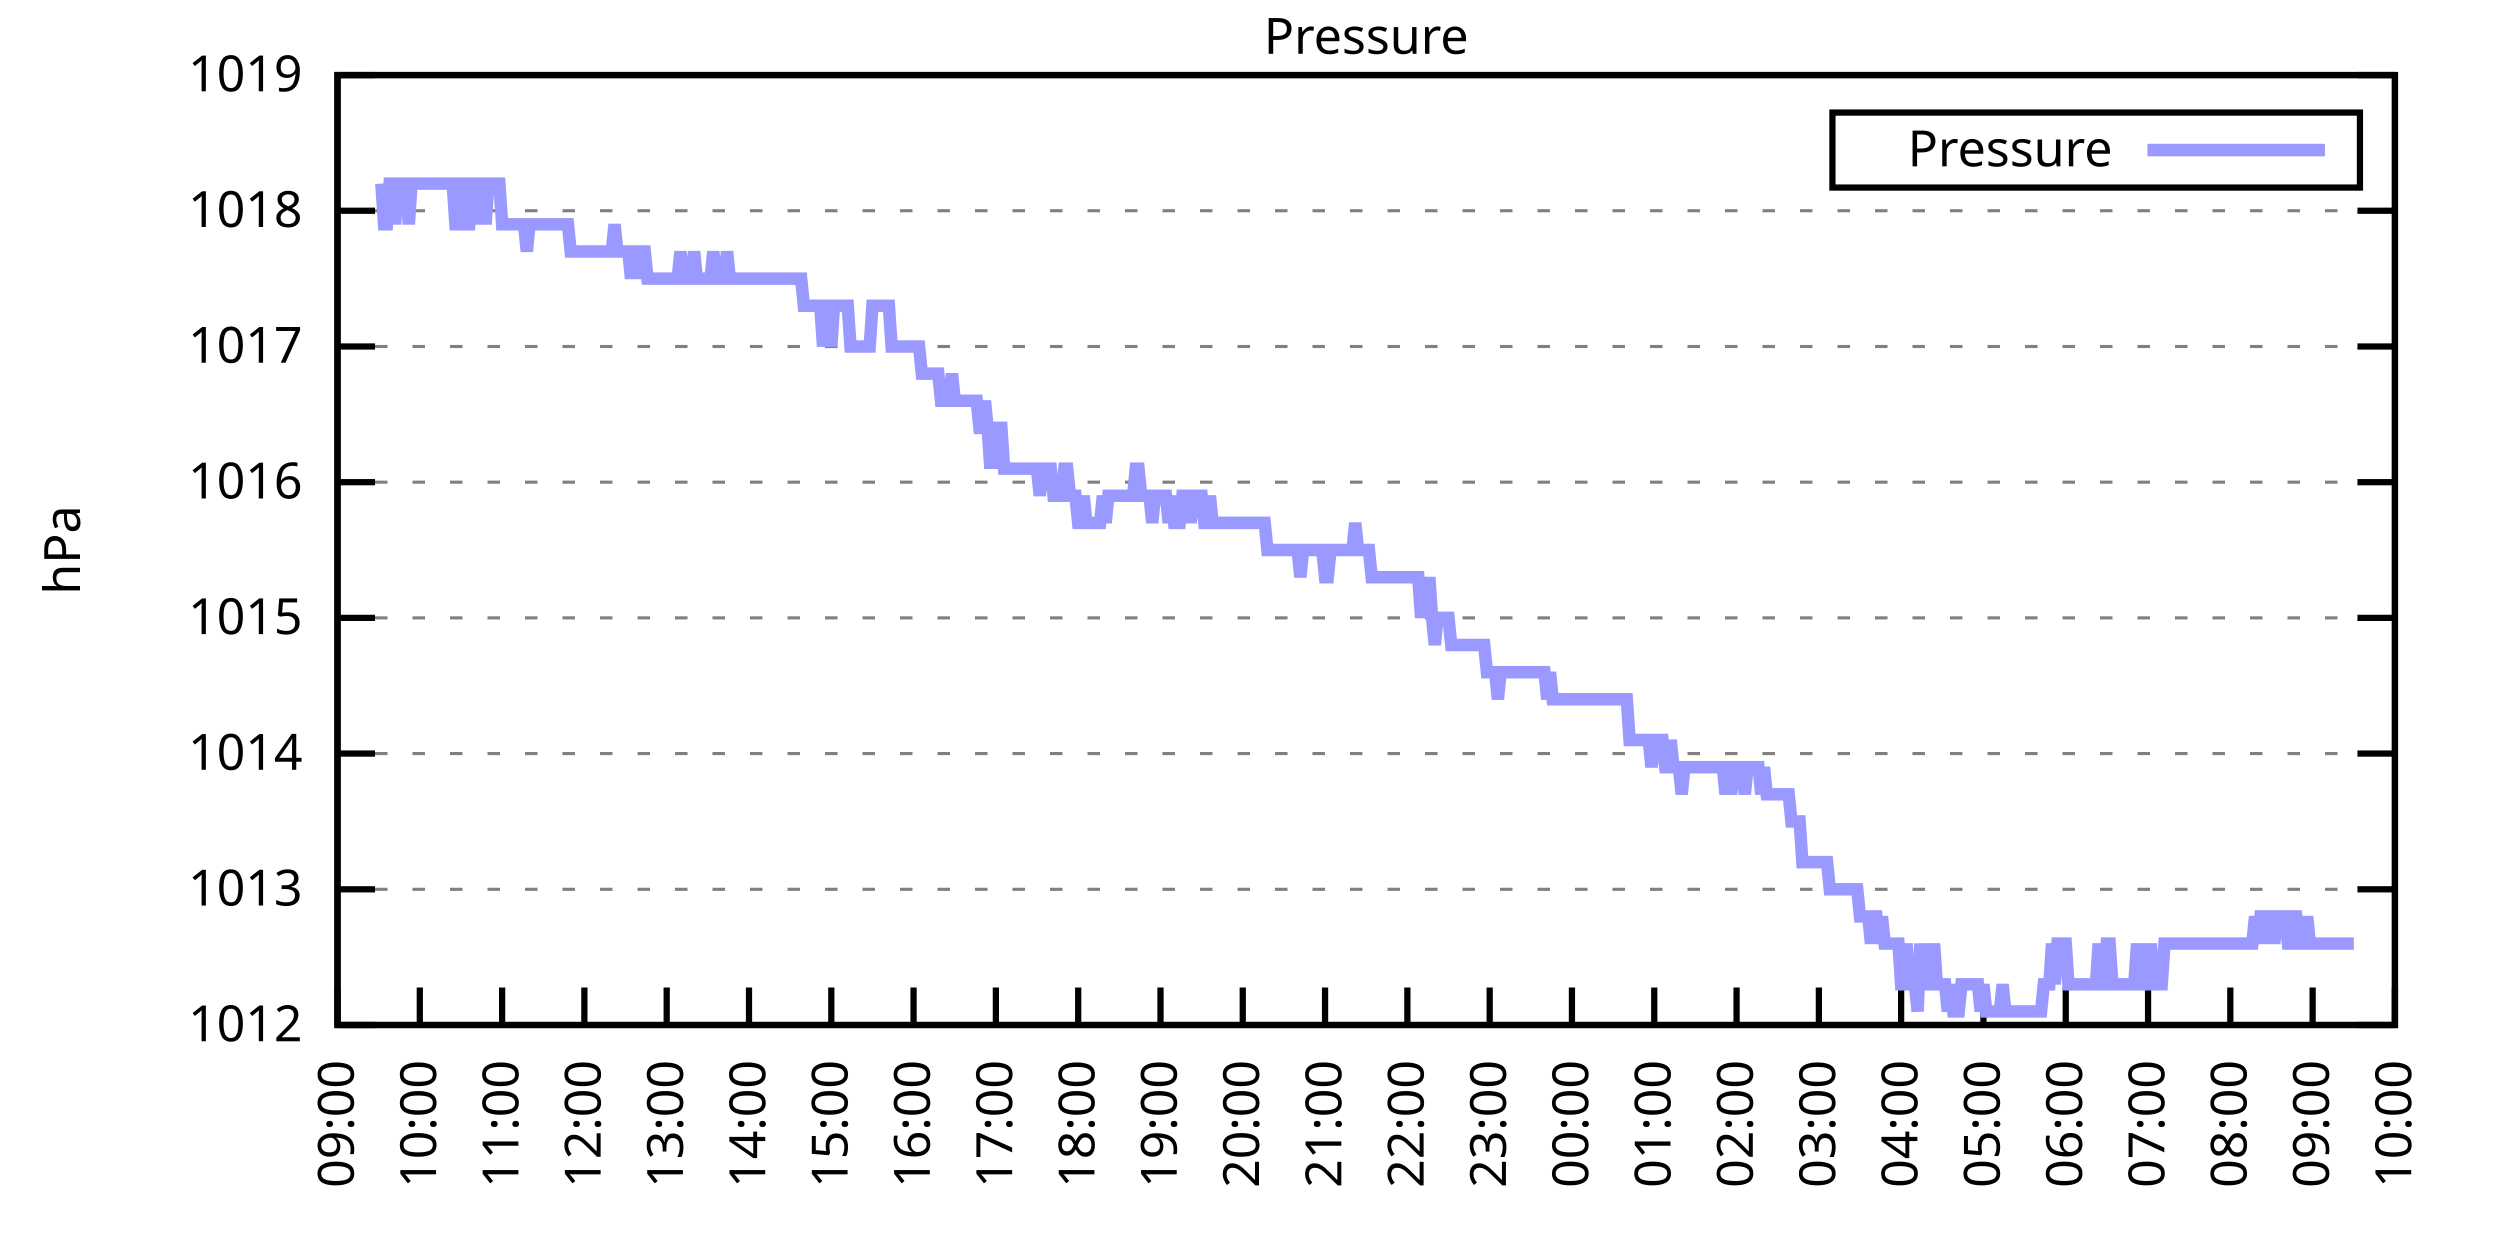
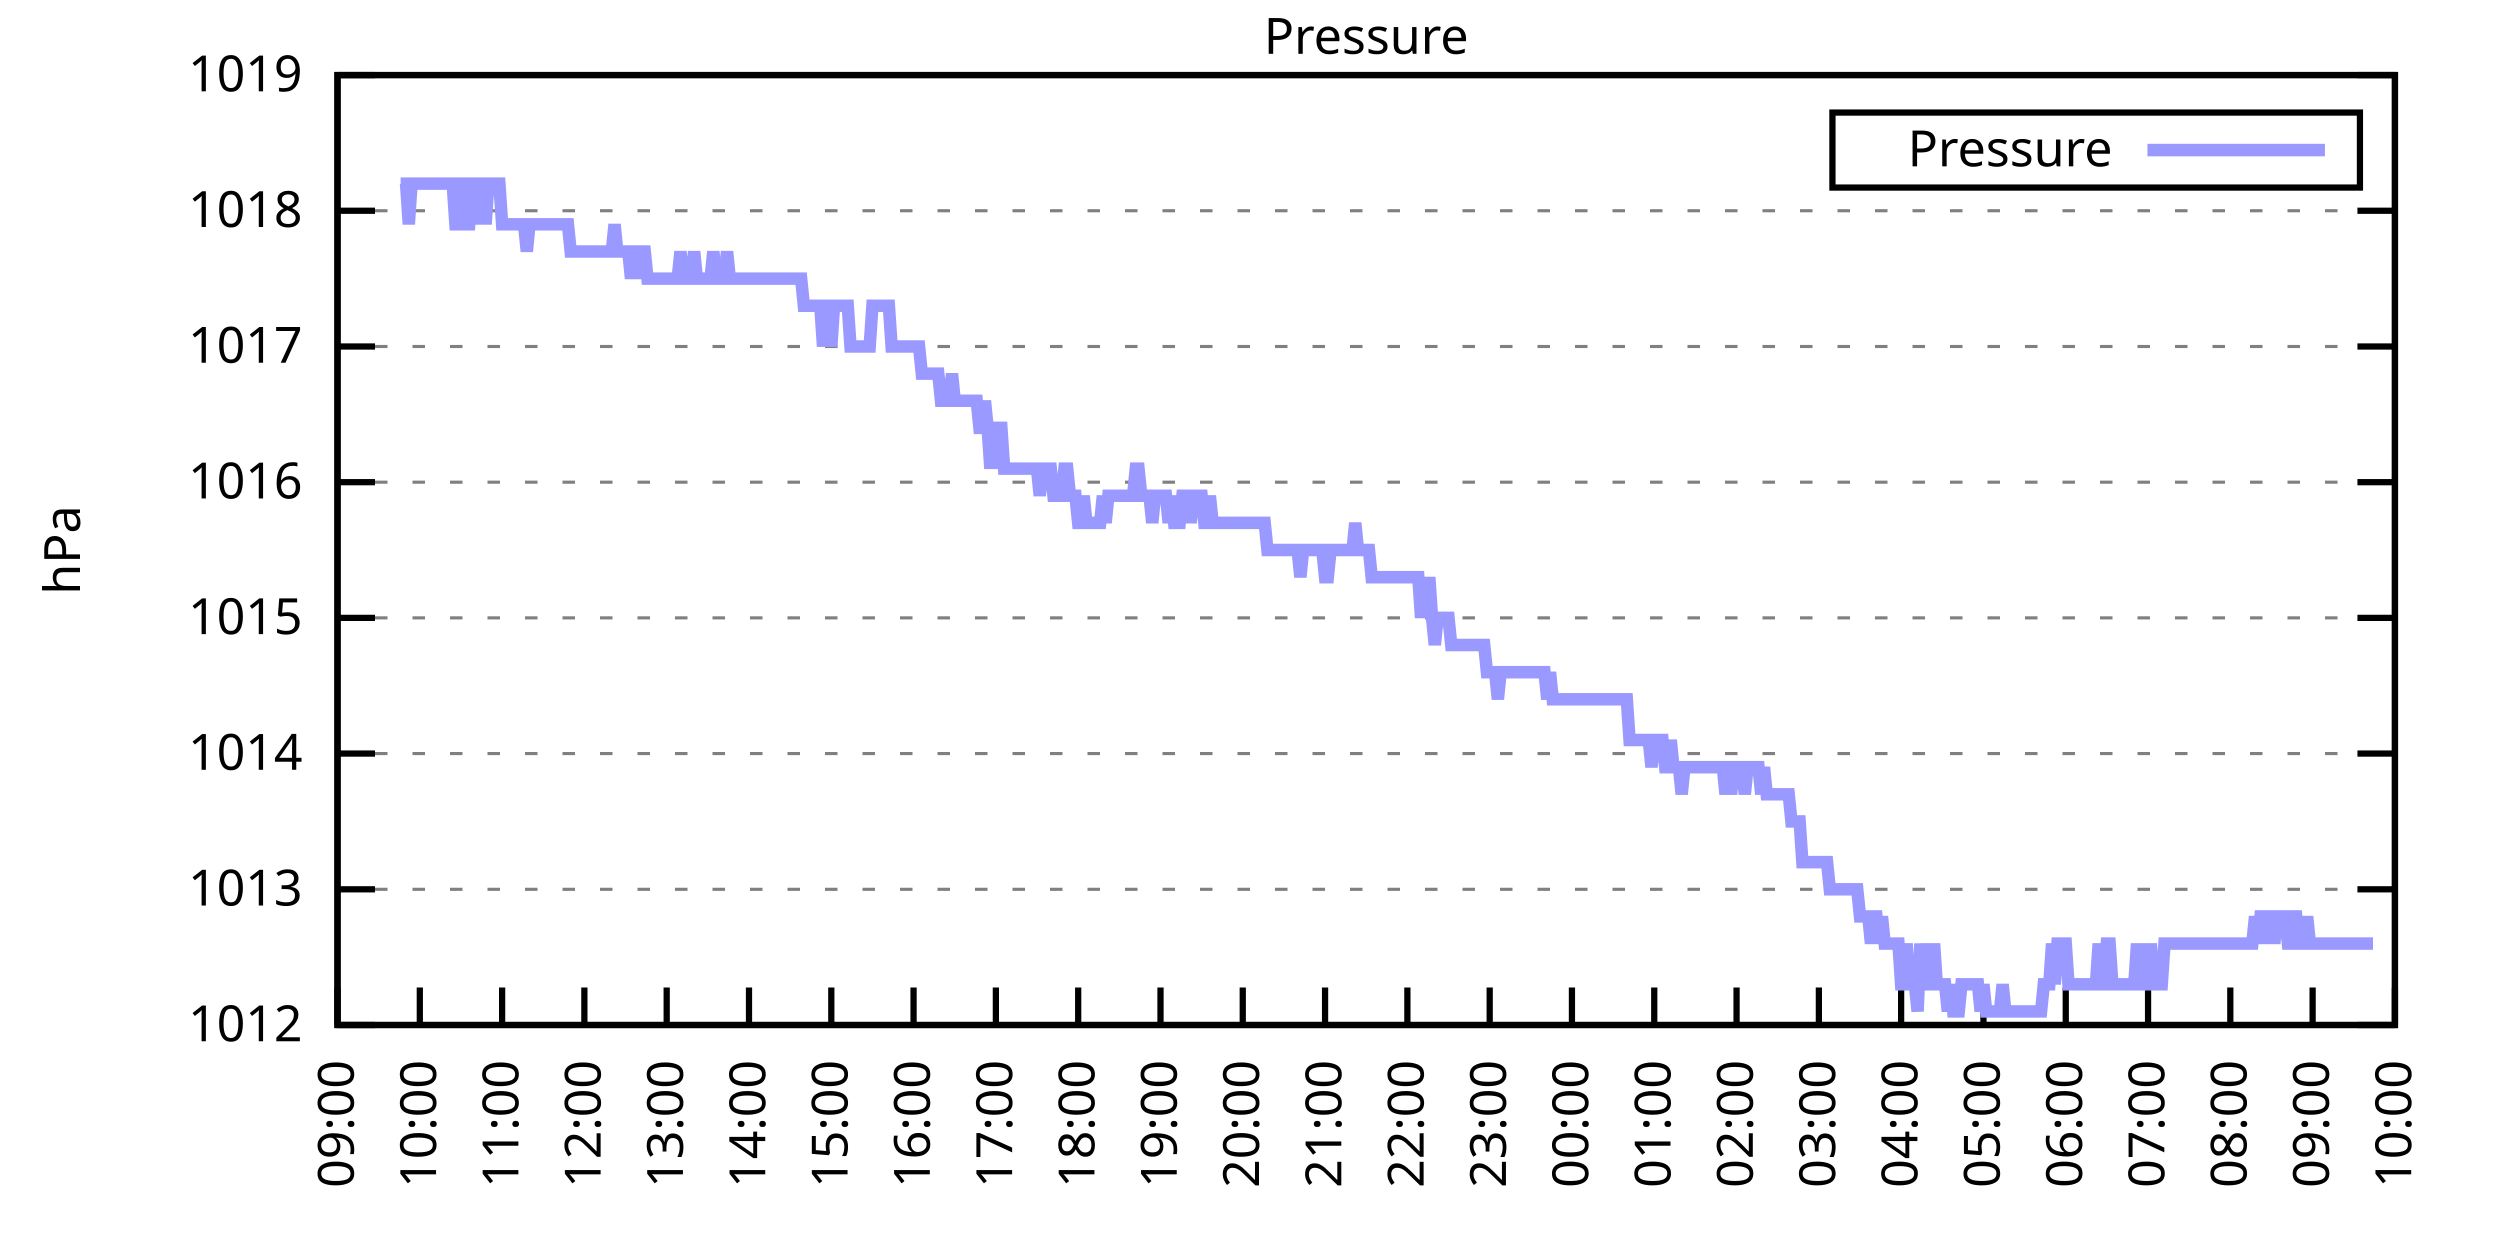
<svg xmlns="http://www.w3.org/2000/svg" xmlns:xlink="http://www.w3.org/1999/xlink" width="400" height="200" viewBox="0 0 400 200">
  <g id="gnuplot_canvas">
    <rect x="0" y="0" width="400" height="200" fill="none" />
    <defs>
      <circle id="gpDot" r="0.5" stroke-width="0.5" stroke="currentColor" />
      <path id="gpPt0" stroke-width="0.333" stroke="currentColor" d="M-1,0 h2 M0,-1 v2" />
      <path id="gpPt1" stroke-width="0.333" stroke="currentColor" d="M-1,-1 L1,1 M1,-1 L-1,1" />
      <path id="gpPt2" stroke-width="0.333" stroke="currentColor" d="M-1,0 L1,0 M0,-1 L0,1 M-1,-1 L1,1 M-1,1 L1,-1" />
      <rect id="gpPt3" stroke-width="0.333" stroke="currentColor" x="-1" y="-1" width="2" height="2" />
      <rect id="gpPt4" stroke-width="0.333" stroke="currentColor" fill="currentColor" x="-1" y="-1" width="2" height="2" />
      <circle id="gpPt5" stroke-width="0.333" stroke="currentColor" cx="0" cy="0" r="1" />
      <use xlink:href="#gpPt5" id="gpPt6" fill="currentColor" stroke="none" />
      <path id="gpPt7" stroke-width="0.333" stroke="currentColor" d="M0,-1.33 L-1.33,0.67 L1.33,0.67 z" />
      <use xlink:href="#gpPt7" id="gpPt8" fill="currentColor" stroke="none" />
      <use xlink:href="#gpPt7" id="gpPt9" stroke="currentColor" transform="rotate(180)" />
      <use xlink:href="#gpPt9" id="gpPt10" fill="currentColor" stroke="none" />
      <use xlink:href="#gpPt3" id="gpPt11" stroke="currentColor" transform="rotate(45)" />
      <use xlink:href="#gpPt11" id="gpPt12" fill="currentColor" stroke="none" />
      <path id="gpPt13" stroke-width="0.333" stroke="currentColor" d="M0,1.330 L1.265,0.411 L0.782,-1.067 L-0.782,-1.076 L-1.265,0.411 z" />
      <use xlink:href="#gpPt13" id="gpPt14" fill="currentColor" stroke="none" />
      <filter id="textbox" filterUnits="objectBoundingBox" x="0" y="0" height="1" width="1">
        <feFlood flood-color="white" flood-opacity="1" result="bgnd" />
        <feComposite in="SourceGraphic" in2="bgnd" operator="atop" />
      </filter>
      <filter id="greybox" filterUnits="objectBoundingBox" x="0" y="0" height="1" width="1">
        <feFlood flood-color="lightgrey" flood-opacity="1" result="grey" />
        <feComposite in="SourceGraphic" in2="grey" operator="atop" />
      </filter>
    </defs>
    <g fill="none" color="white" stroke="currentColor" stroke-width="1.00" stroke-linecap="butt" stroke-linejoin="miter">
</g>
    <g fill="none" color="black" stroke="currentColor" stroke-width="1.00" stroke-linecap="butt" stroke-linejoin="miter">
      <g stroke="none" shape-rendering="crispEdges">
        <polygon fill="rgb(255, 255, 255)" points="54.00,164.00 383.18,164.00 383.18,12.02 54.00,12.02 " />
      </g>
    </g>
    <g fill="none" color="black" stroke="currentColor" stroke-width="1.00" stroke-linecap="butt" stroke-linejoin="miter">
</g>
    <g fill="none" color="black" stroke="black" stroke-width="0.50" stroke-linecap="butt" stroke-linejoin="miter">
</g>
    <g fill="none" color="gray" stroke="currentColor" stroke-width="0.50" stroke-linecap="butt" stroke-linejoin="miter">
      <path stroke="gray" stroke-dasharray="2,4" class="gridline" d="M54.00,164.00 L383.19,164.00  " />
    </g>
    <g fill="none" color="gray" stroke="gray" stroke-width="1.00" stroke-linecap="butt" stroke-linejoin="miter">
</g>
    <g fill="none" color="black" stroke="currentColor" stroke-width="1.00" stroke-linecap="butt" stroke-linejoin="miter">
      <path stroke="black" d="M54.00,164.00 L60.00,164.00 M383.19,164.00 L377.19,164.00  " />
      <g transform="translate(48.40,166.60)" stroke="none" fill="black" font-family="Sans" font-size="8.00" text-anchor="end">
        <text>
          <tspan font-family="Sans"> 1012</tspan>
        </text>
      </g>
    </g>
    <g fill="none" color="black" stroke="currentColor" stroke-width="1.00" stroke-linecap="butt" stroke-linejoin="miter">
</g>
    <g fill="none" color="black" stroke="black" stroke-width="0.50" stroke-linecap="butt" stroke-linejoin="miter">
</g>
    <g fill="none" color="gray" stroke="currentColor" stroke-width="0.50" stroke-linecap="butt" stroke-linejoin="miter">
      <path stroke="gray" stroke-dasharray="2,4" class="gridline" d="M54.00,142.29 L383.19,142.29  " />
    </g>
    <g fill="none" color="gray" stroke="gray" stroke-width="1.00" stroke-linecap="butt" stroke-linejoin="miter">
</g>
    <g fill="none" color="black" stroke="currentColor" stroke-width="1.00" stroke-linecap="butt" stroke-linejoin="miter">
      <path stroke="black" d="M54.00,142.29 L60.00,142.29 M383.19,142.29 L377.19,142.29  " />
      <g transform="translate(48.40,144.89)" stroke="none" fill="black" font-family="Sans" font-size="8.00" text-anchor="end">
        <text>
          <tspan font-family="Sans"> 1013</tspan>
        </text>
      </g>
    </g>
    <g fill="none" color="black" stroke="currentColor" stroke-width="1.00" stroke-linecap="butt" stroke-linejoin="miter">
</g>
    <g fill="none" color="black" stroke="black" stroke-width="0.50" stroke-linecap="butt" stroke-linejoin="miter">
</g>
    <g fill="none" color="gray" stroke="currentColor" stroke-width="0.50" stroke-linecap="butt" stroke-linejoin="miter">
      <path stroke="gray" stroke-dasharray="2,4" class="gridline" d="M54.00,120.57 L383.19,120.57  " />
    </g>
    <g fill="none" color="gray" stroke="gray" stroke-width="1.00" stroke-linecap="butt" stroke-linejoin="miter">
</g>
    <g fill="none" color="black" stroke="currentColor" stroke-width="1.00" stroke-linecap="butt" stroke-linejoin="miter">
      <path stroke="black" d="M54.00,120.57 L60.00,120.57 M383.19,120.57 L377.19,120.57  " />
      <g transform="translate(48.40,123.17)" stroke="none" fill="black" font-family="Sans" font-size="8.00" text-anchor="end">
        <text>
          <tspan font-family="Sans"> 1014</tspan>
        </text>
      </g>
    </g>
    <g fill="none" color="black" stroke="currentColor" stroke-width="1.00" stroke-linecap="butt" stroke-linejoin="miter">
</g>
    <g fill="none" color="black" stroke="black" stroke-width="0.50" stroke-linecap="butt" stroke-linejoin="miter">
</g>
    <g fill="none" color="gray" stroke="currentColor" stroke-width="0.50" stroke-linecap="butt" stroke-linejoin="miter">
      <path stroke="gray" stroke-dasharray="2,4" class="gridline" d="M54.00,98.86 L383.19,98.86  " />
    </g>
    <g fill="none" color="gray" stroke="gray" stroke-width="1.00" stroke-linecap="butt" stroke-linejoin="miter">
</g>
    <g fill="none" color="black" stroke="currentColor" stroke-width="1.00" stroke-linecap="butt" stroke-linejoin="miter">
      <path stroke="black" d="M54.00,98.86 L60.00,98.86 M383.19,98.86 L377.19,98.86  " />
      <g transform="translate(48.40,101.46)" stroke="none" fill="black" font-family="Sans" font-size="8.00" text-anchor="end">
        <text>
          <tspan font-family="Sans"> 1015</tspan>
        </text>
      </g>
    </g>
    <g fill="none" color="black" stroke="currentColor" stroke-width="1.00" stroke-linecap="butt" stroke-linejoin="miter">
</g>
    <g fill="none" color="black" stroke="black" stroke-width="0.50" stroke-linecap="butt" stroke-linejoin="miter">
</g>
    <g fill="none" color="gray" stroke="currentColor" stroke-width="0.50" stroke-linecap="butt" stroke-linejoin="miter">
      <path stroke="gray" stroke-dasharray="2,4" class="gridline" d="M54.00,77.15 L383.19,77.15  " />
    </g>
    <g fill="none" color="gray" stroke="gray" stroke-width="1.00" stroke-linecap="butt" stroke-linejoin="miter">
</g>
    <g fill="none" color="black" stroke="currentColor" stroke-width="1.00" stroke-linecap="butt" stroke-linejoin="miter">
      <path stroke="black" d="M54.00,77.15 L60.00,77.15 M383.19,77.15 L377.19,77.15  " />
      <g transform="translate(48.40,79.75)" stroke="none" fill="black" font-family="Sans" font-size="8.00" text-anchor="end">
        <text>
          <tspan font-family="Sans"> 1016</tspan>
        </text>
      </g>
    </g>
    <g fill="none" color="black" stroke="currentColor" stroke-width="1.00" stroke-linecap="butt" stroke-linejoin="miter">
</g>
    <g fill="none" color="black" stroke="black" stroke-width="0.50" stroke-linecap="butt" stroke-linejoin="miter">
</g>
    <g fill="none" color="gray" stroke="currentColor" stroke-width="0.50" stroke-linecap="butt" stroke-linejoin="miter">
      <path stroke="gray" stroke-dasharray="2,4" class="gridline" d="M54.00,55.44 L383.19,55.44  " />
    </g>
    <g fill="none" color="gray" stroke="gray" stroke-width="1.00" stroke-linecap="butt" stroke-linejoin="miter">
</g>
    <g fill="none" color="black" stroke="currentColor" stroke-width="1.00" stroke-linecap="butt" stroke-linejoin="miter">
      <path stroke="black" d="M54.00,55.44 L60.00,55.44 M383.19,55.44 L377.19,55.44  " />
      <g transform="translate(48.40,58.04)" stroke="none" fill="black" font-family="Sans" font-size="8.00" text-anchor="end">
        <text>
          <tspan font-family="Sans"> 1017</tspan>
        </text>
      </g>
    </g>
    <g fill="none" color="black" stroke="currentColor" stroke-width="1.00" stroke-linecap="butt" stroke-linejoin="miter">
</g>
    <g fill="none" color="black" stroke="black" stroke-width="0.50" stroke-linecap="butt" stroke-linejoin="miter">
</g>
    <g fill="none" color="gray" stroke="currentColor" stroke-width="0.50" stroke-linecap="butt" stroke-linejoin="miter">
      <path stroke="gray" stroke-dasharray="2,4" class="gridline" d="M54.00,33.72 L383.19,33.72  " />
    </g>
    <g fill="none" color="gray" stroke="gray" stroke-width="1.00" stroke-linecap="butt" stroke-linejoin="miter">
</g>
    <g fill="none" color="black" stroke="currentColor" stroke-width="1.00" stroke-linecap="butt" stroke-linejoin="miter">
      <path stroke="black" d="M54.00,33.72 L60.00,33.72 M383.19,33.72 L377.19,33.72  " />
      <g transform="translate(48.40,36.32)" stroke="none" fill="black" font-family="Sans" font-size="8.00" text-anchor="end">
        <text>
          <tspan font-family="Sans"> 1018</tspan>
        </text>
      </g>
    </g>
    <g fill="none" color="black" stroke="currentColor" stroke-width="1.00" stroke-linecap="butt" stroke-linejoin="miter">
</g>
    <g fill="none" color="black" stroke="black" stroke-width="0.50" stroke-linecap="butt" stroke-linejoin="miter">
</g>
    <g fill="none" color="gray" stroke="currentColor" stroke-width="0.50" stroke-linecap="butt" stroke-linejoin="miter">
      <path stroke="gray" stroke-dasharray="2,4" class="gridline" d="M54.00,12.01 L383.19,12.01  " />
    </g>
    <g fill="none" color="gray" stroke="gray" stroke-width="1.00" stroke-linecap="butt" stroke-linejoin="miter">
</g>
    <g fill="none" color="black" stroke="currentColor" stroke-width="1.00" stroke-linecap="butt" stroke-linejoin="miter">
      <path stroke="black" d="M54.00,12.01 L60.00,12.01 M383.19,12.01 L377.19,12.01  " />
      <g transform="translate(48.40,14.61)" stroke="none" fill="black" font-family="Sans" font-size="8.00" text-anchor="end">
        <text>
          <tspan font-family="Sans"> 1019</tspan>
        </text>
      </g>
    </g>
    <g fill="none" color="black" stroke="currentColor" stroke-width="1.00" stroke-linecap="butt" stroke-linejoin="miter">
      <path stroke="black" d="M54.00,164.00 L54.00,158.00  " />
      <g transform="translate(56.60,169.60) rotate(270.00)" stroke="none" fill="black" font-family="Sans" font-size="8.00" text-anchor="end">
        <text>
          <tspan font-family="Sans">09:00</tspan>
        </text>
      </g>
    </g>
    <g fill="none" color="black" stroke="currentColor" stroke-width="1.00" stroke-linecap="butt" stroke-linejoin="miter">
      <path stroke="black" d="M67.17,164.00 L67.17,158.00  " />
      <g transform="translate(69.77,169.60) rotate(270.00)" stroke="none" fill="black" font-family="Sans" font-size="8.00" text-anchor="end">
        <text>
          <tspan font-family="Sans">10:00</tspan>
        </text>
      </g>
    </g>
    <g fill="none" color="black" stroke="currentColor" stroke-width="1.00" stroke-linecap="butt" stroke-linejoin="miter">
      <path stroke="black" d="M80.34,164.00 L80.34,158.00  " />
      <g transform="translate(82.94,169.60) rotate(270.00)" stroke="none" fill="black" font-family="Sans" font-size="8.00" text-anchor="end">
        <text>
          <tspan font-family="Sans">11:00</tspan>
        </text>
      </g>
    </g>
    <g fill="none" color="black" stroke="currentColor" stroke-width="1.00" stroke-linecap="butt" stroke-linejoin="miter">
      <path stroke="black" d="M93.50,164.00 L93.50,158.00  " />
      <g transform="translate(96.10,169.60) rotate(270.00)" stroke="none" fill="black" font-family="Sans" font-size="8.00" text-anchor="end">
        <text>
          <tspan font-family="Sans">12:00</tspan>
        </text>
      </g>
    </g>
    <g fill="none" color="black" stroke="currentColor" stroke-width="1.00" stroke-linecap="butt" stroke-linejoin="miter">
      <path stroke="black" d="M106.67,164.00 L106.67,158.00  " />
      <g transform="translate(109.27,169.60) rotate(270.00)" stroke="none" fill="black" font-family="Sans" font-size="8.00" text-anchor="end">
        <text>
          <tspan font-family="Sans">13:00</tspan>
        </text>
      </g>
    </g>
    <g fill="none" color="black" stroke="currentColor" stroke-width="1.00" stroke-linecap="butt" stroke-linejoin="miter">
      <path stroke="black" d="M119.84,164.00 L119.84,158.00  " />
      <g transform="translate(122.44,169.60) rotate(270.00)" stroke="none" fill="black" font-family="Sans" font-size="8.00" text-anchor="end">
        <text>
          <tspan font-family="Sans">14:00</tspan>
        </text>
      </g>
    </g>
    <g fill="none" color="black" stroke="currentColor" stroke-width="1.00" stroke-linecap="butt" stroke-linejoin="miter">
      <path stroke="black" d="M133.01,164.00 L133.01,158.00  " />
      <g transform="translate(135.61,169.60) rotate(270.00)" stroke="none" fill="black" font-family="Sans" font-size="8.00" text-anchor="end">
        <text>
          <tspan font-family="Sans">15:00</tspan>
        </text>
      </g>
    </g>
    <g fill="none" color="black" stroke="currentColor" stroke-width="1.00" stroke-linecap="butt" stroke-linejoin="miter">
      <path stroke="black" d="M146.17,164.00 L146.17,158.00  " />
      <g transform="translate(148.77,169.60) rotate(270.00)" stroke="none" fill="black" font-family="Sans" font-size="8.00" text-anchor="end">
        <text>
          <tspan font-family="Sans">16:00</tspan>
        </text>
      </g>
    </g>
    <g fill="none" color="black" stroke="currentColor" stroke-width="1.00" stroke-linecap="butt" stroke-linejoin="miter">
      <path stroke="black" d="M159.34,164.00 L159.34,158.00  " />
      <g transform="translate(161.94,169.60) rotate(270.00)" stroke="none" fill="black" font-family="Sans" font-size="8.00" text-anchor="end">
        <text>
          <tspan font-family="Sans">17:00</tspan>
        </text>
      </g>
    </g>
    <g fill="none" color="black" stroke="currentColor" stroke-width="1.00" stroke-linecap="butt" stroke-linejoin="miter">
      <path stroke="black" d="M172.51,164.00 L172.51,158.00  " />
      <g transform="translate(175.11,169.60) rotate(270.00)" stroke="none" fill="black" font-family="Sans" font-size="8.00" text-anchor="end">
        <text>
          <tspan font-family="Sans">18:00</tspan>
        </text>
      </g>
    </g>
    <g fill="none" color="black" stroke="currentColor" stroke-width="1.00" stroke-linecap="butt" stroke-linejoin="miter">
      <path stroke="black" d="M185.68,164.00 L185.68,158.00  " />
      <g transform="translate(188.28,169.60) rotate(270.00)" stroke="none" fill="black" font-family="Sans" font-size="8.00" text-anchor="end">
        <text>
          <tspan font-family="Sans">19:00</tspan>
        </text>
      </g>
    </g>
    <g fill="none" color="black" stroke="currentColor" stroke-width="1.00" stroke-linecap="butt" stroke-linejoin="miter">
      <path stroke="black" d="M198.84,164.00 L198.84,158.00  " />
      <g transform="translate(201.44,169.60) rotate(270.00)" stroke="none" fill="black" font-family="Sans" font-size="8.00" text-anchor="end">
        <text>
          <tspan font-family="Sans">20:00</tspan>
        </text>
      </g>
    </g>
    <g fill="none" color="black" stroke="currentColor" stroke-width="1.00" stroke-linecap="butt" stroke-linejoin="miter">
      <path stroke="black" d="M212.01,164.00 L212.01,158.00  " />
      <g transform="translate(214.61,169.60) rotate(270.00)" stroke="none" fill="black" font-family="Sans" font-size="8.00" text-anchor="end">
        <text>
          <tspan font-family="Sans">21:00</tspan>
        </text>
      </g>
    </g>
    <g fill="none" color="black" stroke="currentColor" stroke-width="1.00" stroke-linecap="butt" stroke-linejoin="miter">
      <path stroke="black" d="M225.18,164.00 L225.18,158.00  " />
      <g transform="translate(227.78,169.60) rotate(270.00)" stroke="none" fill="black" font-family="Sans" font-size="8.00" text-anchor="end">
        <text>
          <tspan font-family="Sans">22:00</tspan>
        </text>
      </g>
    </g>
    <g fill="none" color="black" stroke="currentColor" stroke-width="1.00" stroke-linecap="butt" stroke-linejoin="miter">
      <path stroke="black" d="M238.35,164.00 L238.35,158.00  " />
      <g transform="translate(240.95,169.60) rotate(270.00)" stroke="none" fill="black" font-family="Sans" font-size="8.00" text-anchor="end">
        <text>
          <tspan font-family="Sans">23:00</tspan>
        </text>
      </g>
    </g>
    <g fill="none" color="black" stroke="currentColor" stroke-width="1.00" stroke-linecap="butt" stroke-linejoin="miter">
      <path stroke="black" d="M251.51,164.00 L251.51,158.00  " />
      <g transform="translate(254.11,169.60) rotate(270.00)" stroke="none" fill="black" font-family="Sans" font-size="8.00" text-anchor="end">
        <text>
          <tspan font-family="Sans">00:00</tspan>
        </text>
      </g>
    </g>
    <g fill="none" color="black" stroke="currentColor" stroke-width="1.00" stroke-linecap="butt" stroke-linejoin="miter">
      <path stroke="black" d="M264.68,164.00 L264.68,158.00  " />
      <g transform="translate(267.28,169.60) rotate(270.00)" stroke="none" fill="black" font-family="Sans" font-size="8.00" text-anchor="end">
        <text>
          <tspan font-family="Sans">01:00</tspan>
        </text>
      </g>
    </g>
    <g fill="none" color="black" stroke="currentColor" stroke-width="1.00" stroke-linecap="butt" stroke-linejoin="miter">
      <path stroke="black" d="M277.85,164.00 L277.85,158.00  " />
      <g transform="translate(280.45,169.60) rotate(270.00)" stroke="none" fill="black" font-family="Sans" font-size="8.00" text-anchor="end">
        <text>
          <tspan font-family="Sans">02:00</tspan>
        </text>
      </g>
    </g>
    <g fill="none" color="black" stroke="currentColor" stroke-width="1.00" stroke-linecap="butt" stroke-linejoin="miter">
      <path stroke="black" d="M291.02,164.00 L291.02,158.00  " />
      <g transform="translate(293.62,169.60) rotate(270.00)" stroke="none" fill="black" font-family="Sans" font-size="8.00" text-anchor="end">
        <text>
          <tspan font-family="Sans">03:00</tspan>
        </text>
      </g>
    </g>
    <g fill="none" color="black" stroke="currentColor" stroke-width="1.00" stroke-linecap="butt" stroke-linejoin="miter">
      <path stroke="black" d="M304.18,164.00 L304.18,158.00  " />
      <g transform="translate(306.78,169.60) rotate(270.00)" stroke="none" fill="black" font-family="Sans" font-size="8.00" text-anchor="end">
        <text>
          <tspan font-family="Sans">04:00</tspan>
        </text>
      </g>
    </g>
    <g fill="none" color="black" stroke="currentColor" stroke-width="1.00" stroke-linecap="butt" stroke-linejoin="miter">
      <path stroke="black" d="M317.35,164.00 L317.35,158.00  " />
      <g transform="translate(319.95,169.60) rotate(270.00)" stroke="none" fill="black" font-family="Sans" font-size="8.00" text-anchor="end">
        <text>
          <tspan font-family="Sans">05:00</tspan>
        </text>
      </g>
    </g>
    <g fill="none" color="black" stroke="currentColor" stroke-width="1.00" stroke-linecap="butt" stroke-linejoin="miter">
      <path stroke="black" d="M330.52,164.00 L330.52,158.00  " />
      <g transform="translate(333.12,169.60) rotate(270.00)" stroke="none" fill="black" font-family="Sans" font-size="8.00" text-anchor="end">
        <text>
          <tspan font-family="Sans">06:00</tspan>
        </text>
      </g>
    </g>
    <g fill="none" color="black" stroke="currentColor" stroke-width="1.00" stroke-linecap="butt" stroke-linejoin="miter">
      <path stroke="black" d="M343.69,164.00 L343.69,158.00  " />
      <g transform="translate(346.29,169.60) rotate(270.00)" stroke="none" fill="black" font-family="Sans" font-size="8.00" text-anchor="end">
        <text>
          <tspan font-family="Sans">07:00</tspan>
        </text>
      </g>
    </g>
    <g fill="none" color="black" stroke="currentColor" stroke-width="1.00" stroke-linecap="butt" stroke-linejoin="miter">
      <path stroke="black" d="M356.85,164.00 L356.85,158.00  " />
      <g transform="translate(359.45,169.60) rotate(270.00)" stroke="none" fill="black" font-family="Sans" font-size="8.00" text-anchor="end">
        <text>
          <tspan font-family="Sans">08:00</tspan>
        </text>
      </g>
    </g>
    <g fill="none" color="black" stroke="currentColor" stroke-width="1.00" stroke-linecap="butt" stroke-linejoin="miter">
      <path stroke="black" d="M370.02,164.00 L370.02,158.00  " />
      <g transform="translate(372.62,169.60) rotate(270.00)" stroke="none" fill="black" font-family="Sans" font-size="8.00" text-anchor="end">
        <text>
          <tspan font-family="Sans">09:00</tspan>
        </text>
      </g>
    </g>
    <g fill="none" color="black" stroke="currentColor" stroke-width="1.00" stroke-linecap="butt" stroke-linejoin="miter">
      <path stroke="black" d="M383.19,164.00 L383.19,158.00  " />
      <g transform="translate(385.79,169.60) rotate(270.00)" stroke="none" fill="black" font-family="Sans" font-size="8.00" text-anchor="end">
        <text>
          <tspan font-family="Sans">10:00</tspan>
        </text>
      </g>
    </g>
    <g fill="none" color="black" stroke="currentColor" stroke-width="1.00" stroke-linecap="butt" stroke-linejoin="miter">
</g>
    <g fill="none" color="black" stroke="currentColor" stroke-width="1.00" stroke-linecap="butt" stroke-linejoin="miter">
      <path stroke="black" d="M54.00,12.01 L54.00,164.00 L383.19,164.00 L383.19,12.01 L54.00,12.01 Z  " />
    </g>
    <g fill="none" color="black" stroke="currentColor" stroke-width="1.00" stroke-linecap="butt" stroke-linejoin="miter">
</g>
    <g fill="none" color="black" stroke="currentColor" stroke-width="1.00" stroke-linecap="butt" stroke-linejoin="miter">
      <path stroke="black" d="M293.19,30.01 L293.19,18.01 L377.59,18.01 L377.59,30.01 L293.19,30.01 Z  " />
    </g>
    <g id="Pressure_plot_1">
      <g fill="none" color="white" stroke="black" stroke-width="2.00" stroke-linecap="butt" stroke-linejoin="miter">
</g>
      <g fill="none" color="black" stroke="currentColor" stroke-width="2.00" stroke-linecap="butt" stroke-linejoin="miter">
        <g transform="translate(337.99,26.61)" stroke="none" fill="black" font-family="Sans" font-size="8.00" text-anchor="end">
          <text>
            <tspan font-family="Sans">Pressure</tspan>
          </text>
        </g>
      </g>
      <g fill="none" color="black" stroke="currentColor" stroke-width="2.00" stroke-linecap="butt" stroke-linejoin="miter">
-         <path stroke="rgb(153, 153, 255)" d="M343.59,24.01 L371.99,24.01 M61.02,29.38 L61.46,35.89 L61.90,35.89 L62.34,29.38 L62.78,29.38 L63.22,35.89   L63.66,29.38 L64.10,29.38 L64.53,29.38 L64.97,29.38 L65.41,35.89 L65.85,29.38 L66.29,29.38 L66.73,29.38   L67.17,29.38 L67.61,29.38 L68.05,29.38 L68.48,29.38 L68.92,29.38 L69.36,29.38 L69.80,29.38 L70.24,29.38   L70.68,29.38 L71.12,29.38 L71.56,29.38 L72.00,29.38 L72.43,29.38 L72.87,35.89 L73.31,35.89 L73.75,29.38   L74.19,29.38 L74.63,35.89 L75.07,35.89 L75.51,29.38 L75.95,29.38 L76.38,29.38 L76.82,35.89 L77.26,29.38   L77.70,35.89 L78.14,29.38 L78.58,29.38 L79.02,29.38 L79.46,29.38 L79.90,29.38 L80.34,35.89 L80.77,35.89   L81.21,35.89 L81.65,35.89 L82.09,35.89 L82.53,35.89 L82.97,35.89 L83.41,35.89 L83.85,35.89 L84.29,40.24   L84.72,35.89 L85.16,35.89 L85.60,35.89 L86.04,35.89 L86.48,35.89 L86.92,35.89 L87.36,35.89 L87.80,35.89   L88.24,35.89 L88.67,35.89 L89.11,35.89 L89.55,35.89 L89.99,35.89 L90.43,35.89 L90.87,35.89 L91.31,40.24   L91.75,40.24 L92.19,40.24 L92.62,40.24 L93.06,40.24 L93.50,40.24 L93.94,40.24 L94.38,40.24 L94.82,40.24   L95.26,40.24 L95.70,40.24 L96.14,40.24 L96.58,40.24 L97.01,40.24 L97.45,40.24 L97.89,40.24 L98.33,35.89   L98.77,40.24 L99.21,40.24 L99.65,40.24 L100.09,40.24 L100.53,40.24 L100.96,44.58 L101.40,40.24 L101.84,40.24   L102.28,44.58 L102.72,40.24 L103.16,40.24 L103.60,44.58 L104.04,44.58 L104.48,44.58 L104.91,44.58 L105.35,44.58   L105.79,44.58 L106.23,44.58 L106.67,44.58 L107.11,44.58 L107.55,44.58 L107.99,44.58 L108.43,44.58 L108.87,40.24   L109.30,44.58 L109.74,44.58 L110.18,44.58 L110.62,44.58 L111.06,40.24 L111.50,44.58 L111.94,44.58 L112.38,44.58   L112.82,44.58 L113.25,44.58 L113.69,44.58 L114.13,40.24 L114.57,44.58 L115.01,44.58 L115.45,44.58 L115.89,44.58   L116.33,40.24 L116.77,44.58 L117.20,44.58 L117.64,44.58 L118.08,44.58 L118.52,44.58 L118.96,44.58 L119.40,44.58   L119.84,44.58 L120.28,44.58 L120.72,44.58 L121.15,44.58 L121.59,44.58 L122.03,44.58 L122.47,44.58 L122.91,44.58   L123.35,44.58 L123.79,44.58 L124.23,44.58 L124.67,44.58 L125.11,44.58 L125.54,44.58 L125.98,44.58 L126.42,44.58   L126.86,44.58 L127.30,44.58 L127.74,44.58 L128.18,44.58 L128.62,48.92 L129.06,48.92 L129.49,48.92 L129.93,48.92   L130.37,48.92 L130.81,48.92 L131.25,48.92 L131.69,55.44 L132.13,48.92 L132.57,48.92 L133.01,55.44 L133.44,48.92   L133.88,48.92 L134.32,48.92 L134.76,48.92 L135.20,48.92 L135.64,48.92 L136.08,55.44 L136.52,55.44 L136.96,55.44   L137.39,55.44 L137.83,55.44 L138.27,55.44 L138.71,55.44 L139.15,55.44 L139.59,48.92 L140.03,48.92 L140.47,48.92   L140.91,48.92 L141.35,48.92 L141.78,48.92 L142.22,48.92 L142.66,55.44 L143.10,55.44 L143.54,55.44 L143.98,55.44   L144.42,55.44 L144.86,55.44 L145.30,55.44 L145.73,55.44 L146.17,55.44 L146.61,55.44 L147.05,55.44 L147.49,59.78   L147.93,59.78 L148.37,59.78 L148.81,59.78 L149.25,59.78 L149.68,59.78 L150.12,59.78 L150.56,64.12 L151.00,64.12   L151.44,64.12 L151.88,64.12 L152.32,59.78 L152.76,64.12 L153.20,64.12 L153.63,64.12 L154.07,64.12 L154.51,64.12   L154.95,64.12 L155.39,64.12 L155.83,64.12 L156.27,64.12 L156.71,68.46 L157.15,68.46 L157.59,64.12 L158.02,68.46   L158.46,74.98 L158.90,68.46 L159.34,74.98 L159.78,68.46 L160.22,68.46 L160.66,74.98 L161.10,74.98 L161.54,74.98   L161.97,74.98 L162.41,74.98 L162.85,74.98 L163.29,74.98 L163.73,74.98 L164.17,74.98 L164.61,74.98 L165.05,74.98   L165.49,74.98 L165.92,74.98 L166.36,79.32 L166.80,74.98 L167.24,74.98 L167.68,74.98 L168.12,74.98 L168.56,79.32   L169.00,79.32 L169.44,79.32 L169.87,79.32 L170.31,74.98 L170.75,74.98 L171.19,79.32 L171.63,79.32 L172.07,79.32   L172.51,83.66 L172.95,83.66 L173.39,79.32 L173.83,83.66 L174.26,83.66 L174.70,83.66 L175.14,83.66 L175.58,83.66   L176.02,83.66 L176.46,79.32 L176.90,83.66 L177.34,79.32 L177.78,79.32 L178.21,79.32 L178.65,79.32 L179.09,79.32   L179.53,79.32 L179.97,79.32 L180.41,79.32 L180.85,79.32 L181.29,79.32 L181.73,74.98 L182.16,74.98 L182.60,79.32   L183.04,79.32 L183.48,79.32 L183.92,79.32 L184.36,83.66 L184.80,79.32 L185.24,79.32 L185.68,79.32 L186.11,79.32   L186.55,79.32 L186.99,83.66 L187.43,79.32 L187.87,83.66 L188.31,83.66 L188.75,83.66 L189.19,79.32 L189.63,79.32   L190.07,79.32 L190.50,83.66 L190.94,79.32 L191.38,79.32 L191.82,79.32 L192.26,79.32 L192.70,83.66 L193.14,83.66   L193.58,79.32 L194.02,83.66 L194.45,83.66 L194.89,83.66 L195.33,83.66 L195.77,83.66 L196.21,83.66 L196.65,83.66   L197.09,83.66 L197.53,83.66 L197.97,83.66 L198.40,83.66 L198.84,83.66 L199.28,83.66 L199.72,83.66 L200.16,83.66   L200.60,83.66 L201.04,83.66 L201.48,83.66 L201.92,83.66 L202.35,83.66 L202.79,88.00 L203.23,88.00 L203.67,88.00   L204.11,88.00 L204.55,88.00 L204.99,88.00 L205.43,88.00 L205.87,88.00 L206.31,88.00 L206.74,88.00 L207.18,88.00   L207.62,88.00 L208.06,92.35 L208.50,88.00 L208.94,88.00 L209.38,88.00 L209.82,88.00 L210.26,88.00 L210.69,88.00   L211.13,88.00 L211.57,88.00 L212.01,92.35 L212.45,92.35 L212.89,88.00 L213.33,88.00 L213.77,88.00 L214.21,88.00   L214.64,88.00 L215.08,88.00 L215.52,88.00 L215.96,88.00 L216.40,88.00 L216.84,83.66 L217.28,88.00 L217.72,88.00   L218.16,88.00 L218.60,88.00 L219.03,88.00 L219.47,92.35 L219.91,92.35 L220.35,92.35 L220.79,92.35 L221.23,92.35   L221.67,92.35 L222.11,92.35 L222.55,92.35 L222.98,92.35 L223.42,92.35 L223.86,92.35 L224.30,92.35 L224.74,92.35   L225.18,92.35 L225.62,92.35 L226.06,92.35 L226.50,92.35 L226.93,92.35 L227.37,98.86 L227.81,92.35 L228.25,98.86   L228.69,92.35 L229.13,98.86 L229.57,103.20 L230.01,98.86 L230.45,98.86 L230.88,98.86 L231.32,98.86 L231.76,98.86   L232.20,103.20 L232.64,103.20 L233.08,103.20 L233.52,103.20 L233.96,103.20 L234.40,103.20 L234.84,103.20 L235.27,103.20   L235.71,103.20 L236.15,103.20 L236.59,103.20 L237.03,103.20 L237.47,103.20 L237.91,107.55 L238.35,107.55 L238.79,107.55   L239.22,107.55 L239.66,111.89 L240.10,107.55 L240.54,107.55 L240.98,107.55 L241.42,107.55 L241.86,107.55 L242.30,107.55   L242.74,107.55 L243.17,107.55 L243.61,107.55 L244.05,107.55 L244.49,107.55 L244.93,107.55 L245.37,107.55 L245.81,107.55   L246.25,107.55 L246.69,107.55 L247.12,107.55 L247.56,111.89 L248.00,107.55 L248.44,111.89 L248.88,111.89 L249.32,111.89   L249.76,111.89 L250.20,111.89 L250.64,111.89 L251.08,111.89 L251.51,111.89 L251.95,111.89 L252.39,111.89 L252.83,111.89   L253.27,111.89 L253.71,111.89 L254.15,111.89 L254.59,111.89 L255.03,111.89 L255.46,111.89 L255.90,111.89 L256.34,111.89   L256.78,111.89 L257.22,111.89 L257.66,111.89 L258.10,111.89 L258.54,111.89 L258.98,111.89 L259.41,111.89 L259.85,111.89   L260.29,111.89 L260.73,118.40 L261.17,118.40 L261.61,118.40 L262.05,118.40 L262.49,118.40 L262.93,118.40 L263.36,118.40   L263.80,118.40 L264.24,122.75 L264.68,118.40 L265.12,118.40 L265.56,118.40 L266.00,118.40 L266.44,122.75 L266.88,122.75   L267.32,118.40 L267.75,122.75 L268.19,122.75 L268.63,122.75 L269.07,127.09 L269.51,122.75 L269.95,122.75 L270.39,122.75   L270.83,122.75 L271.27,122.75 L271.70,122.75 L272.14,122.75 L272.58,122.75 L273.02,122.75 L273.46,122.75 L273.90,122.75   L274.34,122.75 L274.78,122.75 L275.22,122.75 L275.65,122.75 L276.09,127.09 L276.53,122.75 L276.97,127.09 L277.41,122.75   L277.85,122.75 L278.29,122.75 L278.73,122.75 L279.17,127.09 L279.60,122.75 L280.04,122.75 L280.48,122.75 L280.92,122.75   L281.36,122.75 L281.80,127.09 L282.24,122.75 L282.68,127.09 L283.12,127.09 L283.56,127.09 L283.99,127.09 L284.43,127.09   L284.87,127.09 L285.31,127.09 L285.75,127.09 L286.19,127.09 L286.63,131.43 L287.07,131.43 L287.51,131.43 L287.94,131.43   L288.38,137.94 L288.82,137.94 L289.26,137.94 L289.70,137.94 L290.14,137.94 L290.58,137.94 L291.02,137.94 L291.46,137.94   L291.89,137.94 L292.33,137.94 L292.77,142.29 L293.21,142.29 L293.65,142.29 L294.09,142.29 L294.53,142.29 L294.97,142.29   L295.41,142.29 L295.84,142.29 L296.28,142.29 L296.72,142.29 L297.16,142.29 L297.60,146.63 L298.04,146.63 L298.48,146.63   L298.92,146.63 L299.36,150.97 L299.80,146.63 L300.23,146.63 L300.67,150.97 L301.11,146.63 L301.55,150.97 L301.99,150.97   L302.43,150.97 L302.87,150.97 L303.31,150.97 L303.75,150.97 L304.18,157.49 L304.62,157.49 L305.06,150.97 L305.50,157.49   L305.94,157.49 L306.38,157.49 L306.82,161.83 L307.26,150.97 L307.70,157.49 L308.13,157.49 L308.57,150.97 L309.01,157.49   L309.45,150.97 L309.89,157.49 L310.33,157.49 L310.77,157.49 L311.21,157.49 L311.65,161.83 L312.08,157.49 L312.52,161.83   L312.96,161.83 L313.40,161.83 L313.84,157.49 L314.28,157.49 L314.72,157.49 L315.16,157.49 L315.60,157.49 L316.04,157.49   L316.47,157.49 L316.91,161.83 L317.35,157.49 L317.79,161.83 L318.23,161.83 L318.67,161.83 L319.11,161.83 L319.55,161.83   L319.99,161.83 L320.42,157.49 L320.86,161.83 L321.30,161.83 L321.74,161.83 L322.18,161.83 L322.62,161.83 L323.06,161.83   L323.50,161.83 L323.94,161.83 L324.37,161.83 L324.81,161.83 L325.25,161.83 L325.69,161.83 L326.13,161.83 L326.57,161.83   L327.01,157.49 L327.45,157.49 L327.89,157.49 L328.33,150.97 L328.76,157.49 L329.20,150.97 L329.64,150.97 L330.08,150.97   L330.52,150.97 L330.96,157.49 L331.40,157.49 L331.84,157.49 L332.28,157.49 L332.71,157.49 L333.15,157.49 L333.59,157.49   L334.03,157.49 L334.47,157.49 L334.91,157.49 L335.35,157.49 L335.79,150.97 L336.23,157.49 L336.66,157.49 L337.10,150.97   L337.54,150.97 L337.98,157.49 L338.42,157.49 L338.86,157.49 L339.30,157.49 L339.74,157.49 L340.18,157.49 L340.61,157.49   L341.05,157.49 L341.49,157.49 L341.93,150.97 L342.37,157.49 L342.81,157.49 L343.25,150.97 L343.69,157.49 L344.13,150.97   L344.57,157.49 L345.00,157.49 L345.44,157.49 L345.88,157.49 L346.32,150.97 L346.76,150.97 L347.20,150.97 L347.64,150.97   L348.08,150.97 L348.52,150.97 L348.95,150.97 L349.39,150.97 L349.83,150.97 L350.27,150.97 L350.71,150.97 L351.15,150.97   L351.59,150.97 L352.03,150.97 L352.47,150.97 L352.90,150.97 L353.34,150.97 L353.78,150.97 L354.22,150.97 L354.66,150.97   L355.10,150.97 L355.54,150.97 L355.98,150.97 L356.42,150.97 L356.85,150.97 L357.29,150.97 L357.73,150.97 L358.17,150.97   L358.61,150.97 L359.05,150.97 L359.49,150.97 L359.93,150.97 L360.37,150.97 L360.81,146.63 L361.24,150.97 L361.68,146.63   L362.12,146.63 L362.56,150.97 L363.00,146.63 L363.44,146.63 L363.88,150.97 L364.32,146.63 L364.76,146.63 L365.19,146.63   L365.63,146.63 L366.07,150.97 L366.51,150.97 L366.95,146.63 L367.39,146.63 L367.83,150.97 L368.27,150.97 L368.71,150.97   L369.14,146.63 L369.58,150.97 L370.02,150.97 L370.46,150.97 L370.90,150.97 L371.34,150.97 L371.78,150.97 L372.22,150.97   L372.66,150.97 L373.09,150.97 L373.53,150.97 L373.97,150.97 L374.41,150.97 L374.85,150.97 L375.29,150.97 L375.73,150.97   L376.17,150.97 L376.61,150.97  " />
+         <path stroke="rgb(153, 153, 255)" d="M343.59,24.01 L371.99,24.01 M64.10,29.38 L64.53,29.38 L64.97,29.38 L65.41,35.89 L65.85,29.38 L66.29,29.38   L66.73,29.38 L67.17,29.38 L67.61,29.38 L68.05,29.38 L68.48,29.38 L68.92,29.38 L69.36,29.38 L69.80,29.38   L70.24,29.38 L70.68,29.38 L71.12,29.38 L71.56,29.38 L72.00,29.38 L72.43,29.38 L72.87,35.89 L73.31,35.89   L73.75,29.38 L74.19,29.38 L74.63,35.89 L75.07,35.89 L75.51,29.38 L75.95,29.38 L76.38,29.38 L76.82,35.89   L77.26,29.38 L77.70,35.89 L78.14,29.38 L78.58,29.38 L79.02,29.38 L79.46,29.38 L79.90,29.38 L80.34,35.89   L80.77,35.89 L81.21,35.89 L81.65,35.89 L82.09,35.89 L82.53,35.89 L82.97,35.89 L83.41,35.89 L83.85,35.89   L84.29,40.24 L84.72,35.89 L85.16,35.89 L85.60,35.89 L86.04,35.89 L86.48,35.89 L86.92,35.89 L87.36,35.89   L87.80,35.89 L88.24,35.89 L88.67,35.89 L89.11,35.89 L89.55,35.89 L89.99,35.89 L90.43,35.89 L90.87,35.89   L91.31,40.24 L91.75,40.24 L92.19,40.24 L92.62,40.24 L93.06,40.24 L93.50,40.24 L93.94,40.24 L94.38,40.24   L94.82,40.24 L95.26,40.24 L95.70,40.24 L96.14,40.24 L96.58,40.24 L97.01,40.24 L97.45,40.24 L97.89,40.24   L98.33,35.89 L98.77,40.24 L99.21,40.24 L99.65,40.24 L100.09,40.24 L100.53,40.24 L100.96,44.58 L101.40,40.24   L101.84,40.24 L102.28,44.58 L102.72,40.24 L103.16,40.24 L103.60,44.58 L104.04,44.58 L104.48,44.58 L104.91,44.58   L105.35,44.58 L105.79,44.58 L106.23,44.58 L106.67,44.58 L107.11,44.58 L107.55,44.58 L107.99,44.58 L108.43,44.58   L108.87,40.24 L109.30,44.58 L109.74,44.58 L110.18,44.58 L110.62,44.58 L111.06,40.24 L111.50,44.58 L111.94,44.58   L112.38,44.58 L112.82,44.58 L113.25,44.58 L113.69,44.58 L114.13,40.24 L114.57,44.58 L115.01,44.58 L115.45,44.58   L115.89,44.58 L116.33,40.24 L116.77,44.58 L117.20,44.58 L117.64,44.58 L118.08,44.58 L118.52,44.58 L118.96,44.58   L119.40,44.58 L119.84,44.58 L120.28,44.58 L120.72,44.58 L121.15,44.58 L121.59,44.58 L122.03,44.58 L122.47,44.58   L122.91,44.58 L123.35,44.58 L123.79,44.58 L124.23,44.58 L124.67,44.58 L125.11,44.58 L125.54,44.58 L125.98,44.58   L126.42,44.58 L126.86,44.58 L127.30,44.58 L127.74,44.58 L128.18,44.58 L128.62,48.92 L129.06,48.92 L129.49,48.92   L129.93,48.92 L130.37,48.92 L130.81,48.92 L131.25,48.92 L131.69,55.44 L132.13,48.92 L132.57,48.92 L133.01,55.44   L133.44,48.92 L133.88,48.92 L134.32,48.92 L134.76,48.92 L135.20,48.92 L135.64,48.92 L136.08,55.44 L136.52,55.44   L136.96,55.44 L137.39,55.44 L137.83,55.44 L138.27,55.44 L138.71,55.44 L139.15,55.44 L139.59,48.92 L140.03,48.92   L140.47,48.92 L140.91,48.92 L141.35,48.92 L141.78,48.92 L142.22,48.92 L142.66,55.44 L143.10,55.44 L143.54,55.44   L143.98,55.44 L144.42,55.44 L144.86,55.44 L145.30,55.44 L145.73,55.44 L146.17,55.44 L146.61,55.44 L147.05,55.44   L147.49,59.78 L147.93,59.78 L148.37,59.78 L148.81,59.78 L149.25,59.78 L149.68,59.78 L150.12,59.78 L150.56,64.12   L151.00,64.12 L151.44,64.12 L151.88,64.12 L152.32,59.78 L152.76,64.12 L153.20,64.12 L153.63,64.12 L154.07,64.12   L154.51,64.12 L154.95,64.12 L155.39,64.12 L155.83,64.12 L156.27,64.12 L156.71,68.46 L157.15,68.46 L157.59,64.12   L158.02,68.46 L158.46,74.98 L158.90,68.46 L159.34,74.98 L159.78,68.46 L160.22,68.46 L160.66,74.98 L161.10,74.98   L161.54,74.98 L161.97,74.98 L162.41,74.98 L162.85,74.98 L163.29,74.98 L163.73,74.98 L164.17,74.98 L164.61,74.98   L165.05,74.98 L165.49,74.98 L165.92,74.98 L166.36,79.32 L166.80,74.98 L167.24,74.98 L167.68,74.98 L168.12,74.98   L168.56,79.32 L169.00,79.32 L169.44,79.32 L169.87,79.32 L170.31,74.98 L170.75,74.98 L171.19,79.32 L171.63,79.32   L172.07,79.32 L172.51,83.66 L172.95,83.66 L173.39,79.32 L173.83,83.66 L174.26,83.66 L174.70,83.66 L175.14,83.66   L175.58,83.66 L176.02,83.66 L176.46,79.32 L176.90,83.66 L177.34,79.32 L177.78,79.32 L178.21,79.32 L178.65,79.32   L179.09,79.32 L179.53,79.32 L179.97,79.32 L180.41,79.32 L180.85,79.32 L181.29,79.32 L181.73,74.98 L182.16,74.98   L182.60,79.32 L183.04,79.32 L183.48,79.32 L183.92,79.32 L184.36,83.66 L184.80,79.32 L185.24,79.32 L185.68,79.32   L186.11,79.32 L186.55,79.32 L186.99,83.66 L187.43,79.32 L187.87,83.66 L188.31,83.66 L188.75,83.66 L189.19,79.32   L189.63,79.32 L190.07,79.32 L190.50,83.66 L190.94,79.32 L191.38,79.32 L191.82,79.32 L192.26,79.32 L192.70,83.66   L193.14,83.66 L193.58,79.32 L194.02,83.66 L194.45,83.66 L194.89,83.66 L195.33,83.66 L195.77,83.66 L196.21,83.66   L196.65,83.66 L197.09,83.66 L197.53,83.66 L197.97,83.66 L198.40,83.66 L198.84,83.66 L199.28,83.66 L199.72,83.66   L200.16,83.66 L200.60,83.66 L201.04,83.66 L201.48,83.66 L201.92,83.66 L202.35,83.66 L202.79,88.00 L203.23,88.00   L203.67,88.00 L204.11,88.00 L204.55,88.00 L204.99,88.00 L205.43,88.00 L205.87,88.00 L206.31,88.00 L206.74,88.00   L207.18,88.00 L207.62,88.00 L208.06,92.35 L208.50,88.00 L208.94,88.00 L209.38,88.00 L209.82,88.00 L210.26,88.00   L210.69,88.00 L211.13,88.00 L211.57,88.00 L212.01,92.35 L212.45,92.35 L212.89,88.00 L213.33,88.00 L213.77,88.00   L214.21,88.00 L214.64,88.00 L215.08,88.00 L215.52,88.00 L215.96,88.00 L216.40,88.00 L216.84,83.66 L217.28,88.00   L217.72,88.00 L218.16,88.00 L218.60,88.00 L219.03,88.00 L219.47,92.35 L219.91,92.35 L220.35,92.35 L220.79,92.35   L221.23,92.35 L221.67,92.35 L222.11,92.35 L222.55,92.35 L222.98,92.35 L223.42,92.35 L223.86,92.35 L224.30,92.35   L224.74,92.35 L225.18,92.35 L225.62,92.35 L226.06,92.35 L226.50,92.35 L226.93,92.35 L227.37,98.86 L227.81,92.35   L228.25,98.86 L228.69,92.35 L229.13,98.86 L229.57,103.20 L230.01,98.86 L230.45,98.86 L230.88,98.86 L231.32,98.86   L231.76,98.86 L232.20,103.20 L232.64,103.20 L233.08,103.20 L233.52,103.20 L233.96,103.20 L234.40,103.20 L234.84,103.20   L235.27,103.20 L235.71,103.20 L236.15,103.20 L236.59,103.20 L237.03,103.20 L237.47,103.20 L237.91,107.55 L238.35,107.55   L238.79,107.55 L239.22,107.55 L239.66,111.89 L240.10,107.55 L240.54,107.55 L240.98,107.55 L241.42,107.55 L241.86,107.55   L242.30,107.55 L242.74,107.55 L243.17,107.55 L243.61,107.55 L244.05,107.55 L244.49,107.55 L244.93,107.55 L245.37,107.55   L245.81,107.55 L246.25,107.55 L246.69,107.55 L247.12,107.55 L247.56,111.89 L248.00,107.55 L248.44,111.89 L248.88,111.89   L249.32,111.89 L249.76,111.89 L250.20,111.89 L250.64,111.89 L251.08,111.89 L251.51,111.89 L251.95,111.89 L252.39,111.89   L252.83,111.89 L253.27,111.89 L253.71,111.89 L254.15,111.89 L254.59,111.89 L255.03,111.89 L255.46,111.89 L255.90,111.89   L256.34,111.89 L256.78,111.89 L257.22,111.89 L257.66,111.89 L258.10,111.89 L258.54,111.89 L258.98,111.89 L259.41,111.89   L259.85,111.89 L260.29,111.89 L260.73,118.40 L261.17,118.40 L261.61,118.40 L262.05,118.40 L262.49,118.40 L262.93,118.40   L263.36,118.40 L263.80,118.40 L264.24,122.75 L264.68,118.40 L265.12,118.40 L265.56,118.40 L266.00,118.40 L266.44,122.75   L266.88,122.75 L267.32,118.40 L267.75,122.75 L268.19,122.75 L268.63,122.75 L269.07,127.09 L269.51,122.75 L269.95,122.75   L270.39,122.75 L270.83,122.75 L271.27,122.75 L271.70,122.75 L272.14,122.75 L272.58,122.75 L273.02,122.75 L273.46,122.75   L273.90,122.75 L274.34,122.75 L274.78,122.75 L275.22,122.75 L275.65,122.75 L276.09,127.09 L276.53,122.75 L276.97,127.09   L277.41,122.75 L277.85,122.75 L278.29,122.75 L278.73,122.75 L279.17,127.09 L279.60,122.75 L280.04,122.75 L280.48,122.75   L280.92,122.75 L281.36,122.75 L281.80,127.09 L282.24,122.75 L282.68,127.09 L283.12,127.09 L283.56,127.09 L283.99,127.09   L284.43,127.09 L284.87,127.09 L285.31,127.09 L285.75,127.09 L286.19,127.09 L286.63,131.43 L287.07,131.43 L287.51,131.43   L287.94,131.43 L288.38,137.94 L288.82,137.94 L289.26,137.94 L289.70,137.94 L290.14,137.94 L290.58,137.94 L291.02,137.94   L291.46,137.94 L291.89,137.94 L292.33,137.94 L292.77,142.29 L293.21,142.29 L293.65,142.29 L294.09,142.29 L294.53,142.29   L294.97,142.29 L295.41,142.29 L295.84,142.29 L296.28,142.29 L296.72,142.29 L297.16,142.29 L297.60,146.63 L298.04,146.63   L298.48,146.63 L298.92,146.63 L299.36,150.97 L299.80,146.63 L300.23,146.63 L300.67,150.97 L301.11,146.63 L301.55,150.97   L301.99,150.97 L302.43,150.97 L302.87,150.97 L303.31,150.97 L303.75,150.97 L304.18,157.49 L304.62,157.49 L305.06,150.97   L305.50,157.49 L305.94,157.49 L306.38,157.49 L306.82,161.83 L307.26,150.97 L307.70,157.49 L308.13,157.49 L308.57,150.97   L309.01,157.49 L309.45,150.97 L309.89,157.49 L310.33,157.49 L310.77,157.49 L311.21,157.49 L311.65,161.83 L312.08,157.49   L312.52,161.83 L312.96,161.83 L313.40,161.83 L313.84,157.49 L314.28,157.49 L314.72,157.49 L315.16,157.49 L315.60,157.49   L316.04,157.49 L316.47,157.49 L316.91,161.83 L317.35,157.49 L317.79,161.83 L318.23,161.83 L318.67,161.83 L319.11,161.83   L319.55,161.83 L319.99,161.83 L320.42,157.49 L320.86,161.83 L321.30,161.83 L321.74,161.83 L322.18,161.83 L322.62,161.83   L323.06,161.83 L323.50,161.83 L323.94,161.83 L324.37,161.83 L324.81,161.83 L325.25,161.83 L325.69,161.83 L326.13,161.83   L326.57,161.83 L327.01,157.49 L327.45,157.49 L327.89,157.49 L328.33,150.97 L328.76,157.49 L329.20,150.97 L329.64,150.97   L330.08,150.97 L330.52,150.97 L330.96,157.49 L331.40,157.49 L331.84,157.49 L332.28,157.49 L332.71,157.49 L333.15,157.49   L333.59,157.49 L334.03,157.49 L334.47,157.49 L334.91,157.49 L335.35,157.49 L335.79,150.97 L336.23,157.49 L336.66,157.49   L337.10,150.97 L337.54,150.97 L337.98,157.49 L338.42,157.49 L338.86,157.49 L339.30,157.49 L339.74,157.49 L340.18,157.49   L340.61,157.49 L341.05,157.49 L341.49,157.49 L341.93,150.97 L342.37,157.49 L342.81,157.49 L343.25,150.97 L343.69,157.49   L344.13,150.97 L344.57,157.49 L345.00,157.49 L345.44,157.49 L345.88,157.49 L346.32,150.97 L346.76,150.97 L347.20,150.97   L347.64,150.97 L348.08,150.97 L348.52,150.97 L348.95,150.97 L349.39,150.97 L349.83,150.97 L350.27,150.97 L350.71,150.97   L351.15,150.97 L351.59,150.97 L352.03,150.97 L352.47,150.97 L352.90,150.97 L353.34,150.97 L353.78,150.97 L354.22,150.97   L354.66,150.97 L355.10,150.97 L355.54,150.97 L355.98,150.97 L356.42,150.97 L356.85,150.97 L357.29,150.97 L357.73,150.97   L358.17,150.97 L358.61,150.97 L359.05,150.97 L359.49,150.97 L359.93,150.97 L360.37,150.97 L360.81,146.63 L361.24,150.97   L361.68,146.63 L362.12,146.63 L362.56,150.97 L363.00,146.63 L363.44,146.63 L363.88,150.97 L364.32,146.63 L364.76,146.63   L365.19,146.63 L365.63,146.63 L366.07,150.97 L366.51,150.97 L366.95,146.63 L367.39,146.63 L367.83,150.97 L368.27,150.97   L368.71,150.97 L369.14,146.63 L369.58,150.97 L370.02,150.97 L370.46,150.97 L370.90,150.97 L371.34,150.97 L371.78,150.97   L372.22,150.97 L372.66,150.97 L373.09,150.97 L373.53,150.97 L373.97,150.97 L374.41,150.97 L374.85,150.97 L375.29,150.97   L375.73,150.97 L376.17,150.97 L376.61,150.97 L377.05,150.97 L377.48,150.97 L377.92,150.97 L378.36,150.97 L378.80,150.97   L379.24,150.97 L379.68,150.97  " />
      </g>
    </g>
    <g fill="none" color="black" stroke="currentColor" stroke-width="2.00" stroke-linecap="butt" stroke-linejoin="miter">
</g>
    <g fill="none" color="black" stroke="black" stroke-width="1.00" stroke-linecap="butt" stroke-linejoin="miter">
</g>
    <g fill="none" color="black" stroke="currentColor" stroke-width="1.00" stroke-linecap="butt" stroke-linejoin="miter">
      <path stroke="black" d="M54.00,12.01 L54.00,164.00 L383.19,164.00 L383.19,12.01 L54.00,12.01 Z  " />
      <g transform="translate(12.80,88.01) rotate(270.00)" stroke="none" fill="black" font-family="Sans" font-size="8.00" text-anchor="middle">
        <text>
          <tspan font-family="Sans">hPa</tspan>
        </text>
      </g>
    </g>
    <g fill="none" color="black" stroke="currentColor" stroke-width="1.00" stroke-linecap="butt" stroke-linejoin="miter">
</g>
    <g fill="none" color="black" stroke="currentColor" stroke-width="1.00" stroke-linecap="butt" stroke-linejoin="miter">
      <g transform="translate(218.59,8.61)" stroke="none" fill="black" font-family="Sans" font-size="8.00" text-anchor="middle">
        <text>
          <tspan font-family="Sans">Pressure</tspan>
        </text>
      </g>
    </g>
    <g fill="none" color="black" stroke="currentColor" stroke-width="1.00" stroke-linecap="butt" stroke-linejoin="miter">
</g>
  </g>
</svg>
